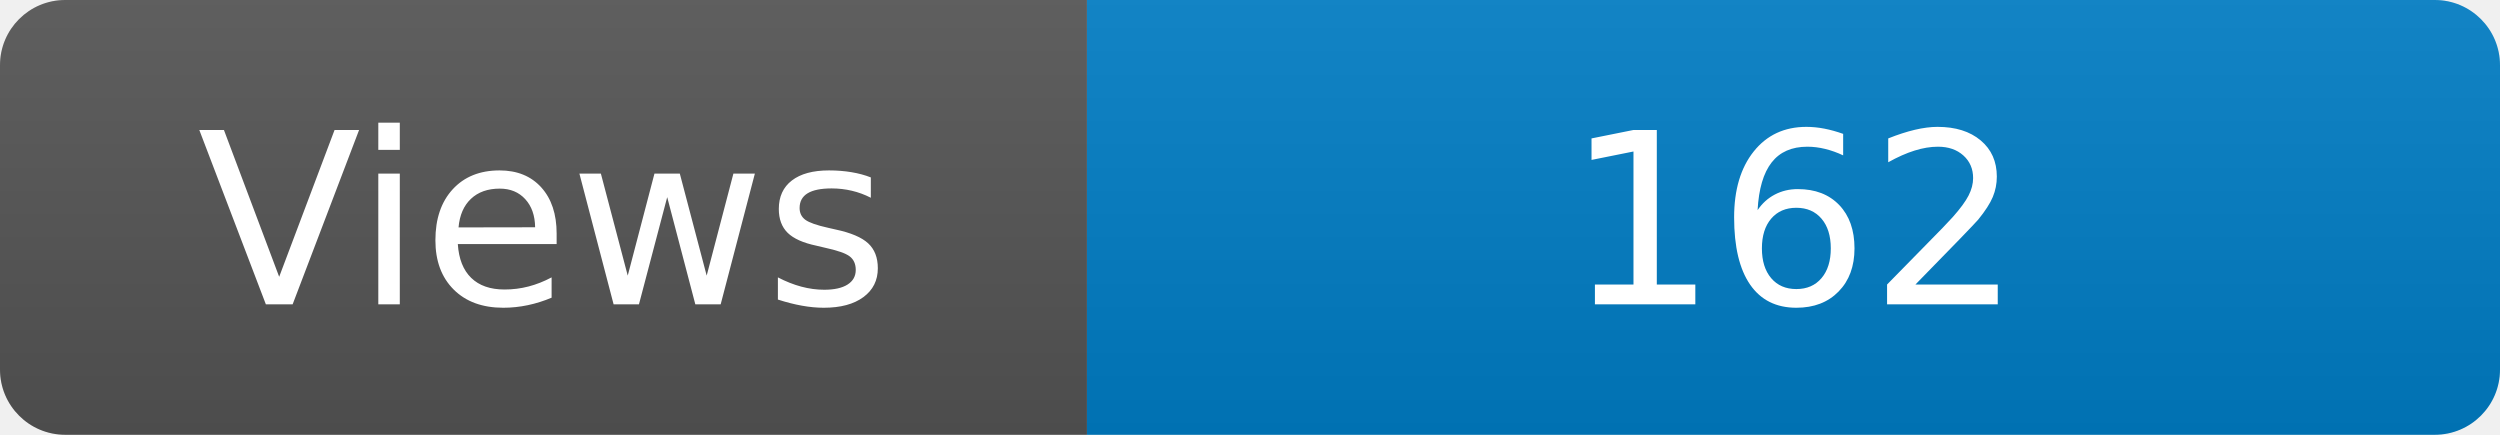
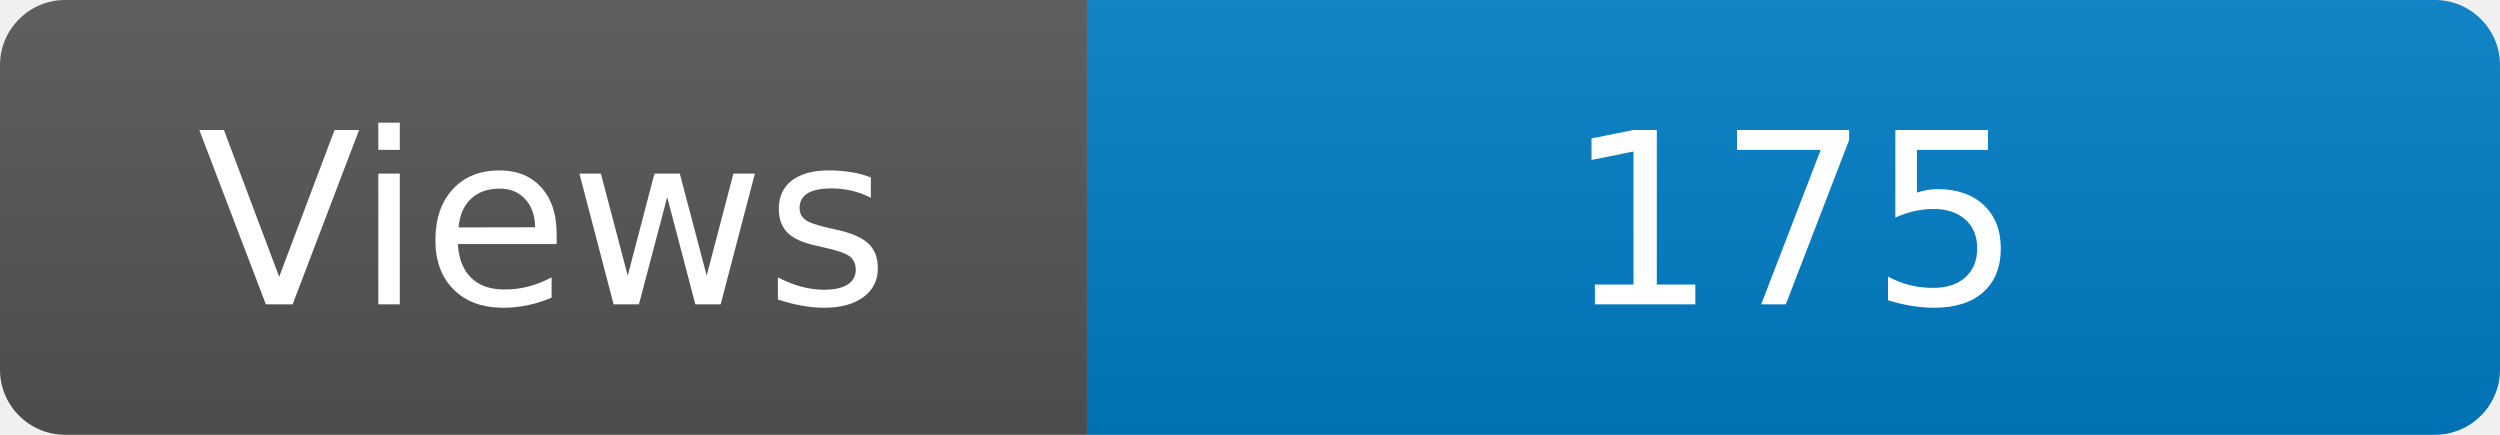
<svg xmlns="http://www.w3.org/2000/svg" width="115" height="20" role="img" aria-label="Maintained?: yes">
  <linearGradient id="s" x2="0" y2="100%">
    <stop offset="0" stop-color="#bbb" stop-opacity=".1" />
    <stop offset="1" stop-opacity=".1" />
  </linearGradient>
  <clipPath id="r">
    <rect width="115" height="20" rx="3" fill="#fff" />
  </clipPath>
  <g clip-path="url(#r)">
    <rect width="50" height="20" fill="#555" />
    <rect x="50" width="160" height="20" fill="#007ec6" />
    <rect width="115" height="20" fill="url(#s)" />
  </g>
  <g fill="#fff" text-anchor="middle" font-family="Verdana,Geneva,DejaVu Sans,sans-serif" font-size="110">
    <text x="250" y="140" transform="scale(.1)" fill="#fff">Views</text>
-     <text x="825" y="140" transform="scale(.1)" fill="#fff">162</text>
+     <text x="825" y="140" transform="scale(.1)" fill="#fff">175</text>
  </g>
</svg>
